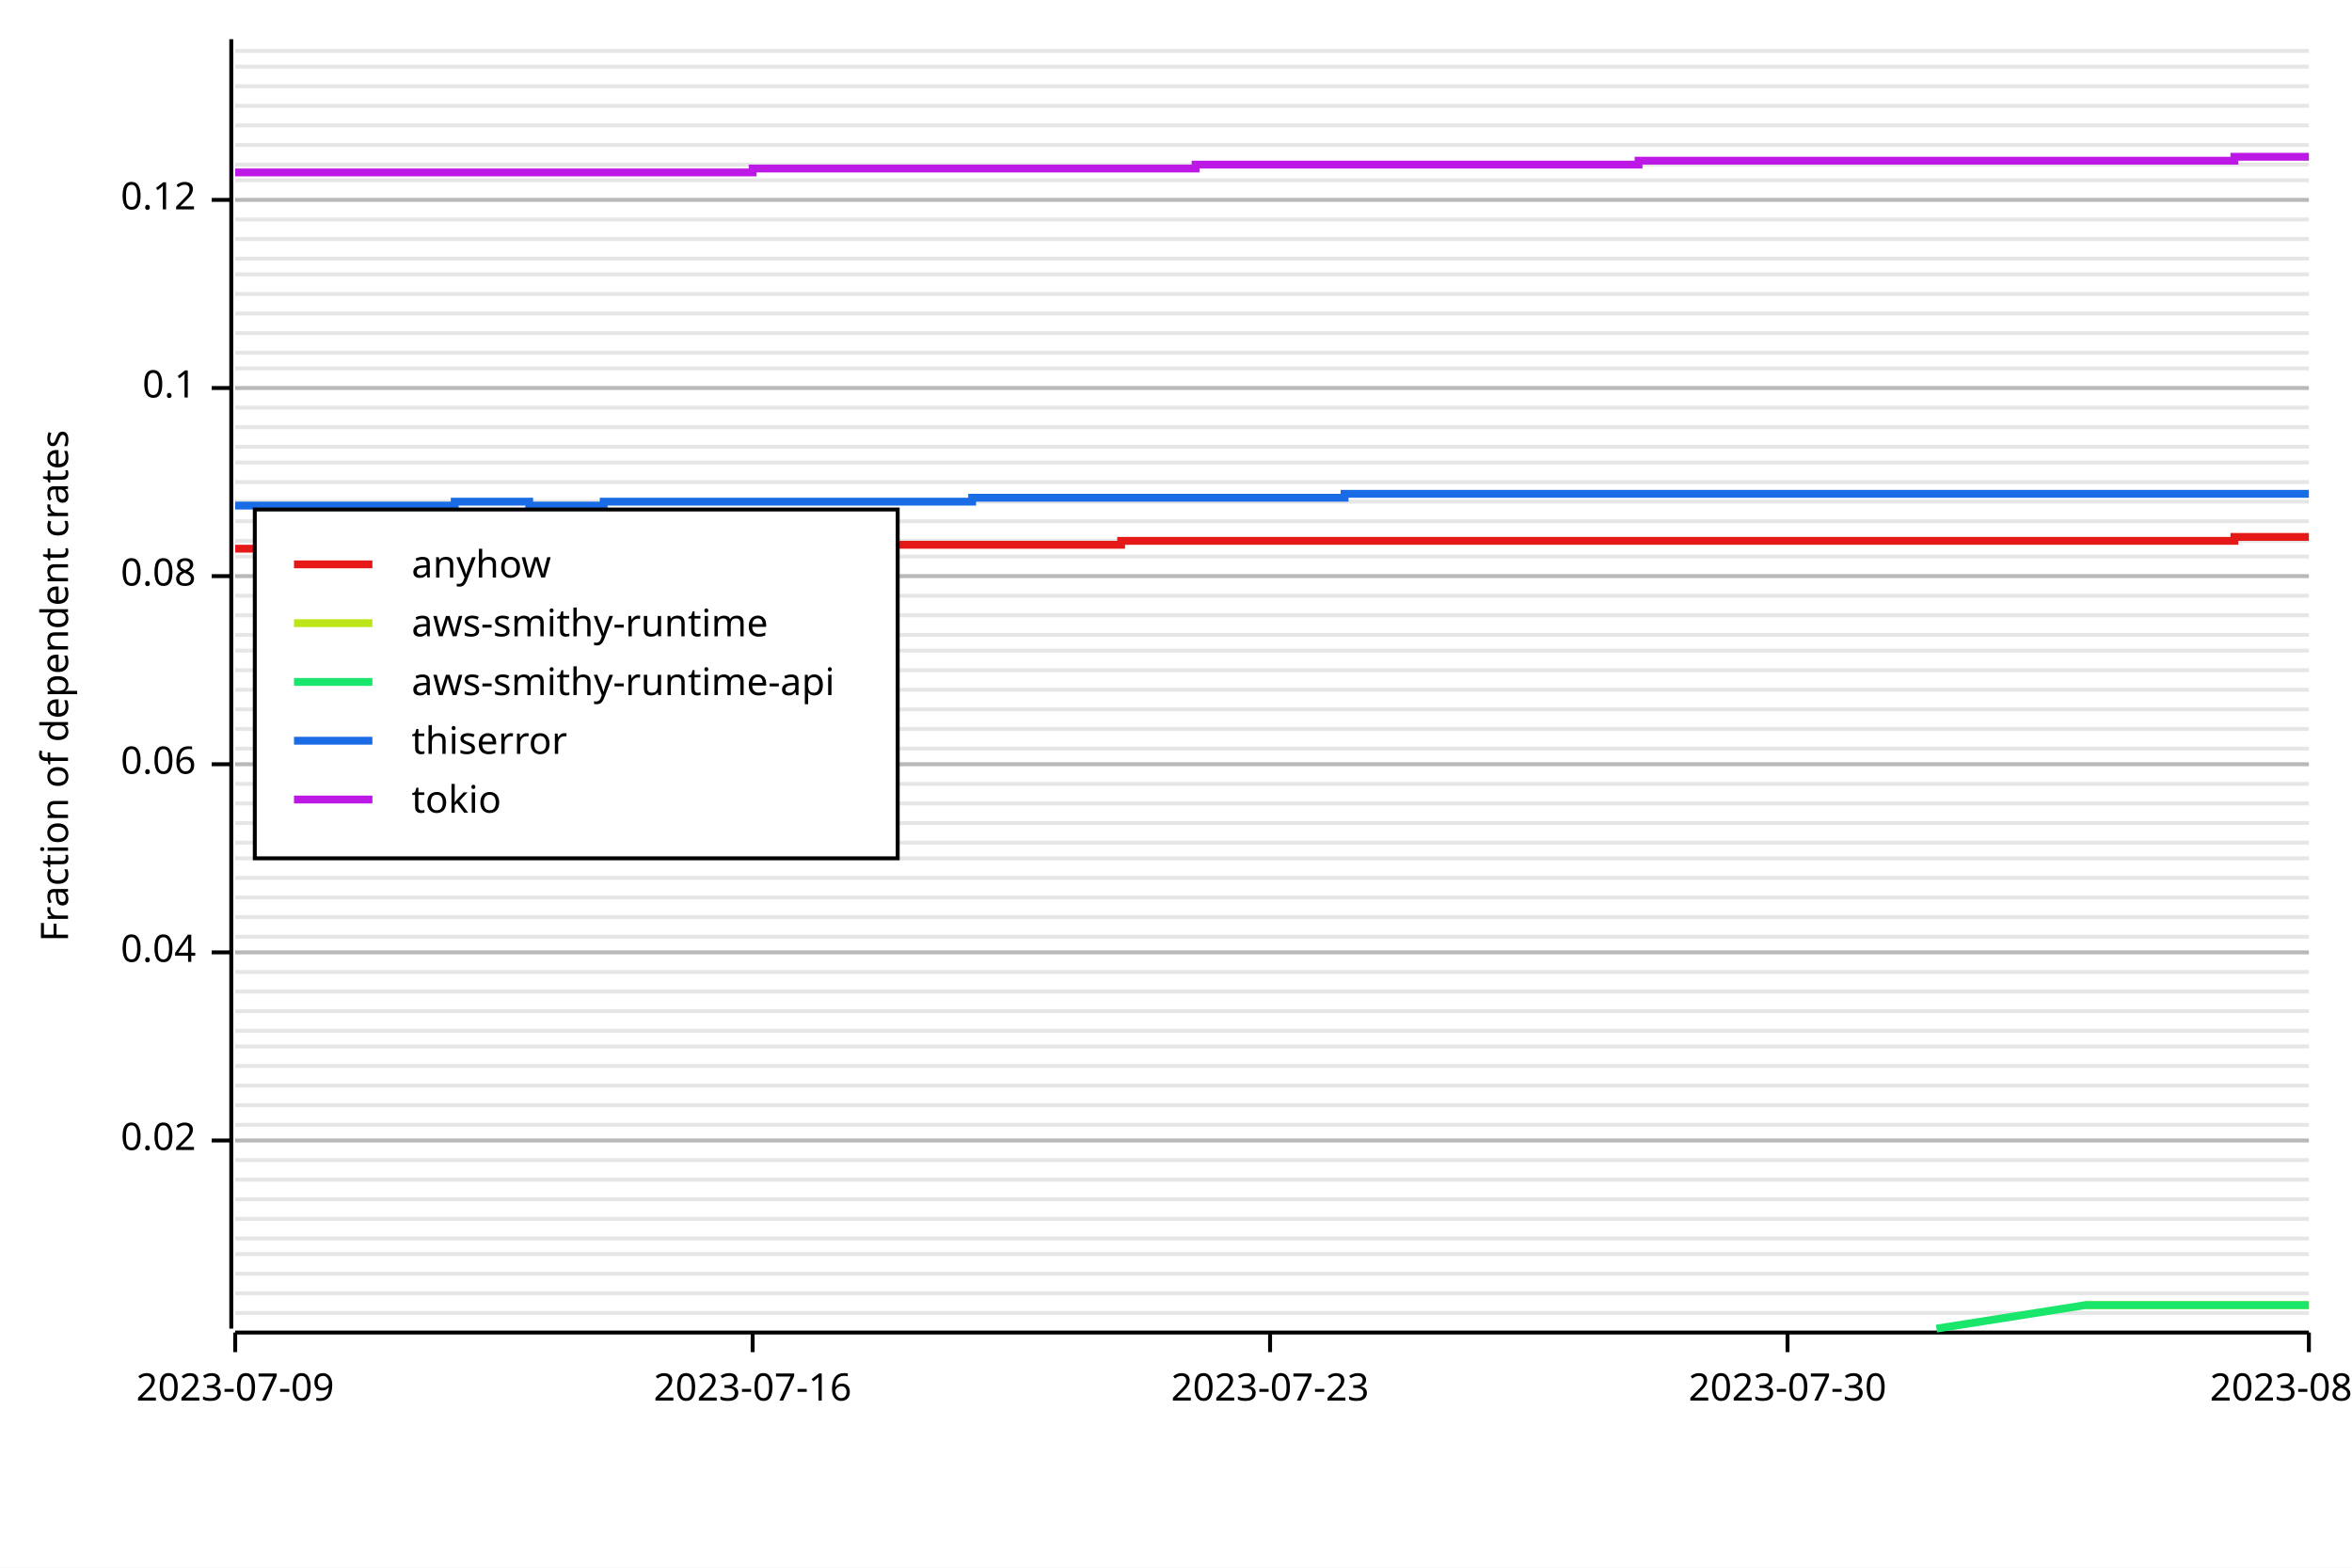
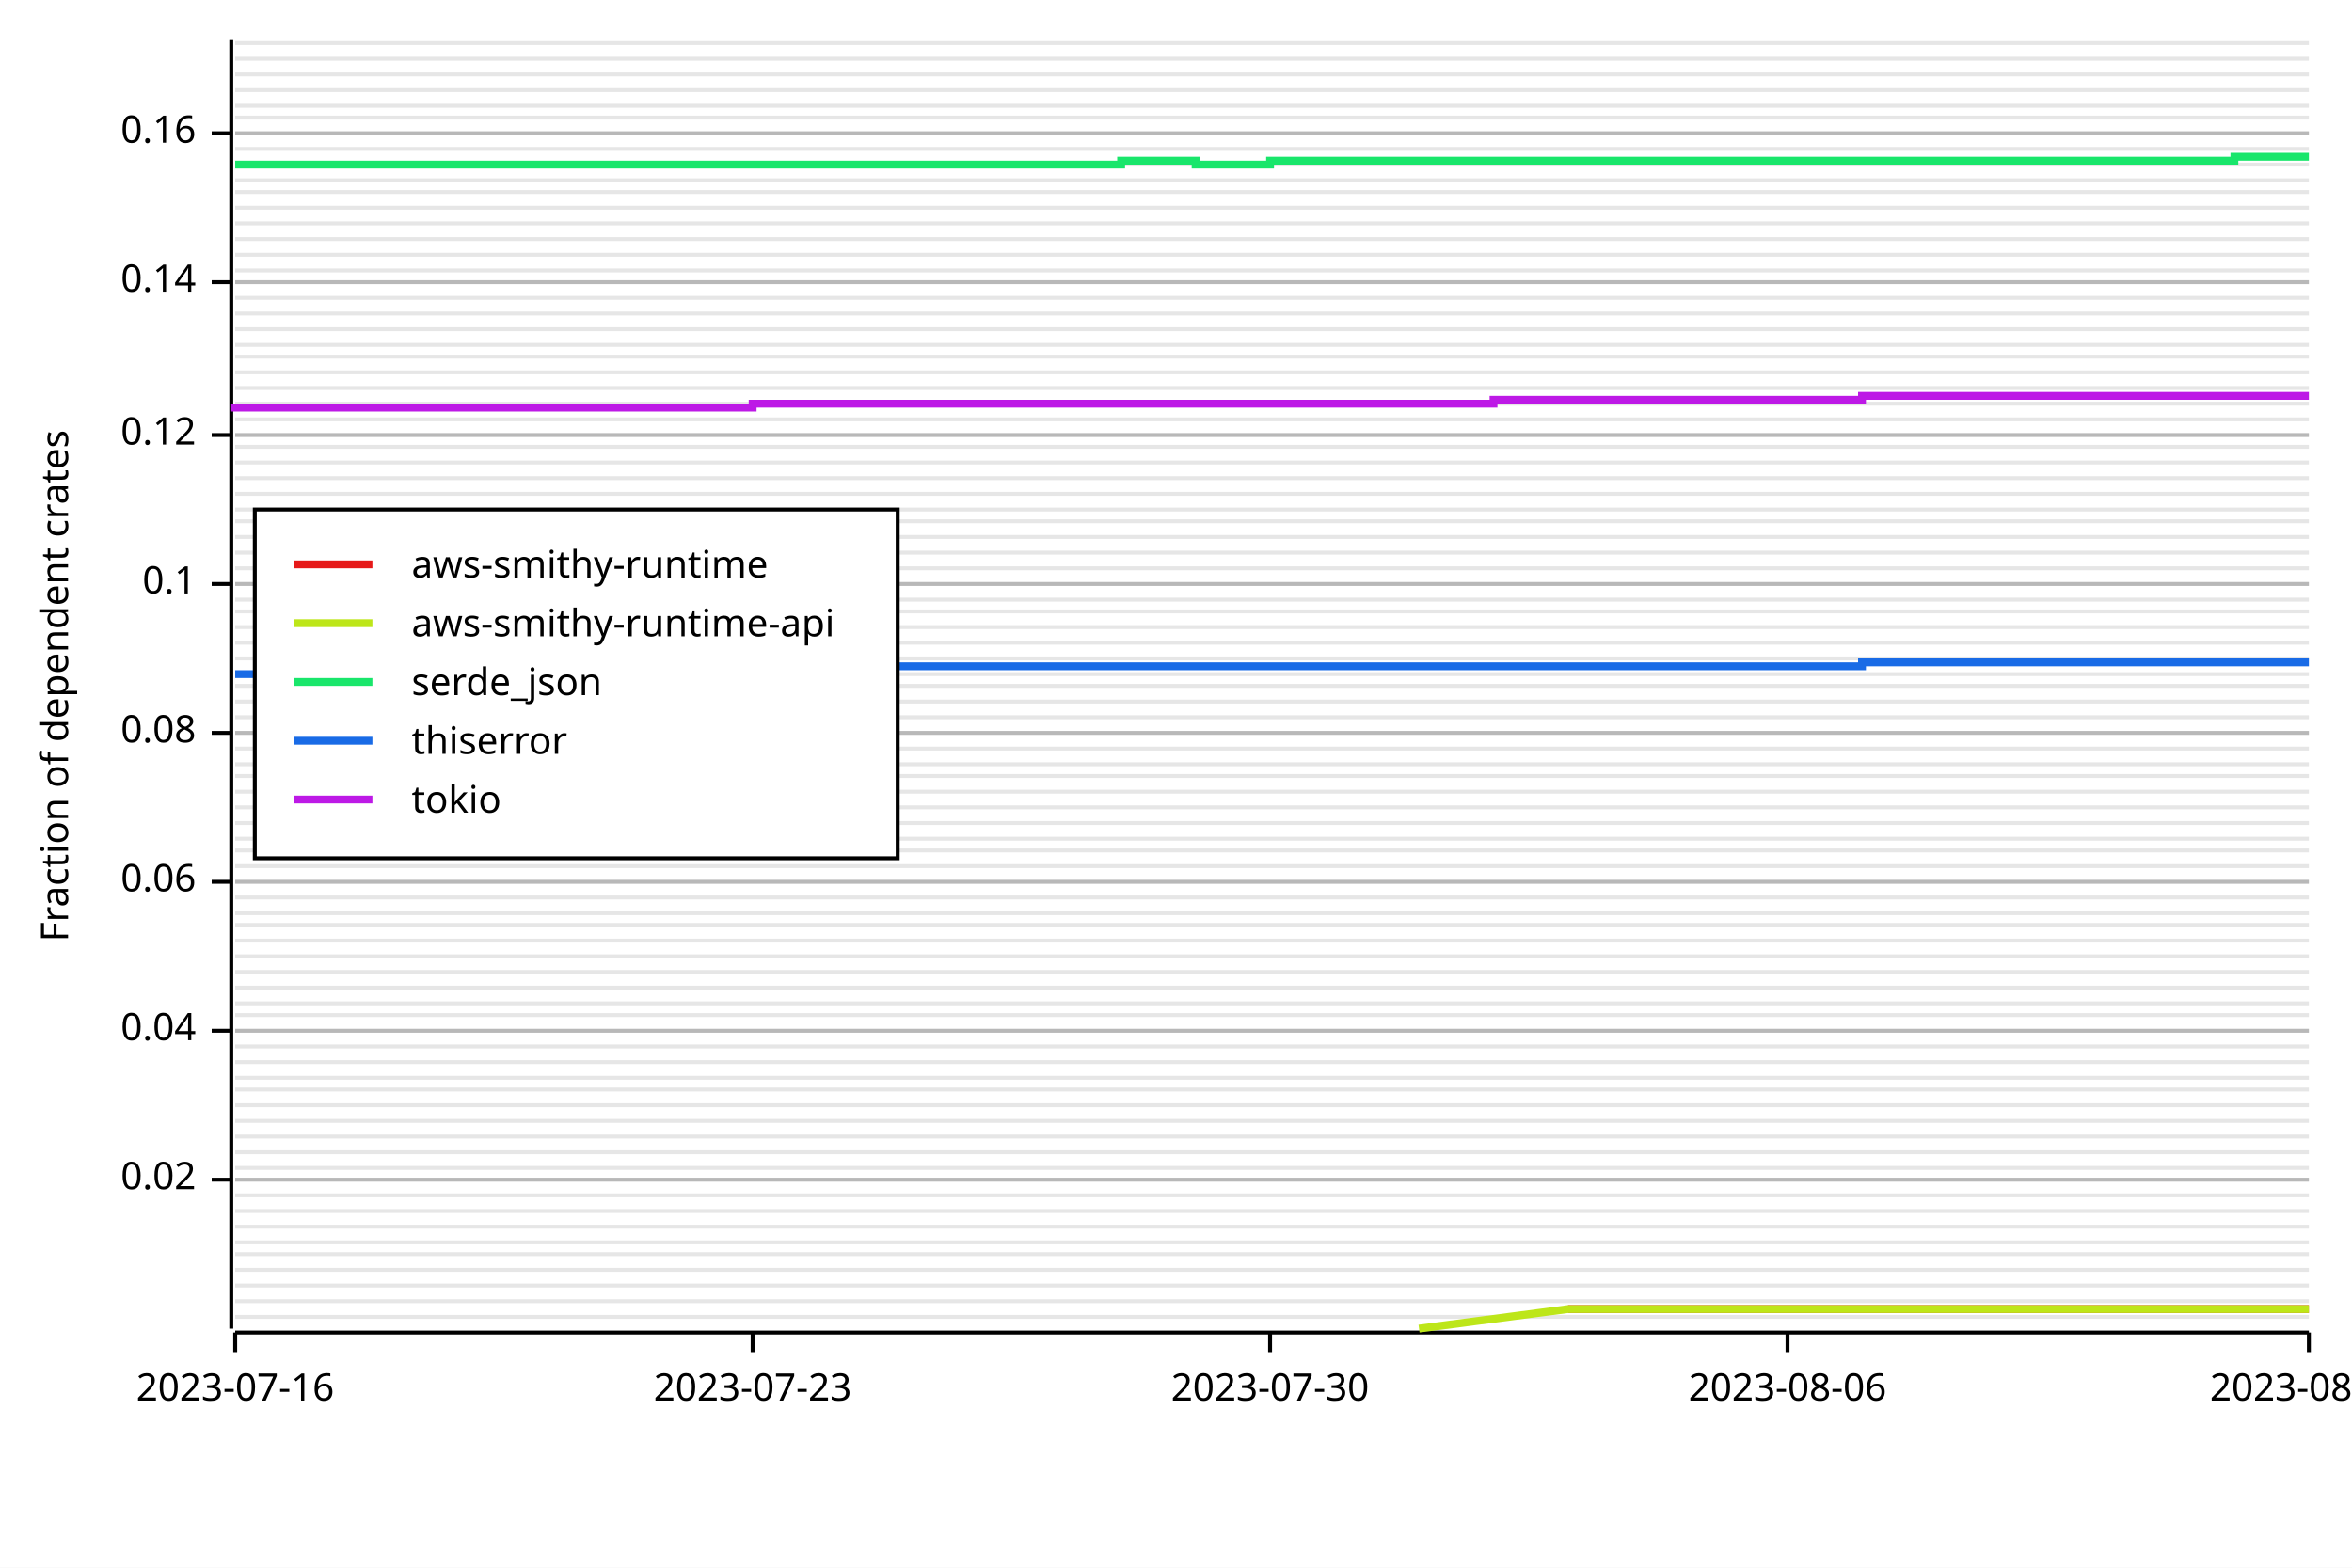
<svg xmlns="http://www.w3.org/2000/svg" width="600" height="400" viewBox="0 0 600 400">
  <rect x="0" y="0" width="600" height="400" opacity="1" fill="#FFFFFF" stroke="none" />
-   <line opacity="0.1" stroke="#000000" stroke-width="1" x1="60" y1="335" x2="589" y2="335" />
-   <line opacity="0.1" stroke="#000000" stroke-width="1" x1="60" y1="330" x2="589" y2="330" />
-   <line opacity="0.1" stroke="#000000" stroke-width="1" x1="60" y1="325" x2="589" y2="325" />
+   <line opacity="0.1" stroke="#000000" stroke-width="1" x1="60" y1="336" x2="589" y2="336" />
+   <line opacity="0.1" stroke="#000000" stroke-width="1" x1="60" y1="332" x2="589" y2="332" />
+   <line opacity="0.1" stroke="#000000" stroke-width="1" x1="60" y1="328" x2="589" y2="328" />
+   <line opacity="0.1" stroke="#000000" stroke-width="1" x1="60" y1="324" x2="589" y2="324" />
  <line opacity="0.1" stroke="#000000" stroke-width="1" x1="60" y1="320" x2="589" y2="320" />
-   <line opacity="0.1" stroke="#000000" stroke-width="1" x1="60" y1="316" x2="589" y2="316" />
-   <line opacity="0.1" stroke="#000000" stroke-width="1" x1="60" y1="311" x2="589" y2="311" />
-   <line opacity="0.1" stroke="#000000" stroke-width="1" x1="60" y1="306" x2="589" y2="306" />
+   <line opacity="0.1" stroke="#000000" stroke-width="1" x1="60" y1="317" x2="589" y2="317" />
+   <line opacity="0.1" stroke="#000000" stroke-width="1" x1="60" y1="313" x2="589" y2="313" />
+   <line opacity="0.1" stroke="#000000" stroke-width="1" x1="60" y1="309" x2="589" y2="309" />
+   <line opacity="0.1" stroke="#000000" stroke-width="1" x1="60" y1="305" x2="589" y2="305" />
  <line opacity="0.1" stroke="#000000" stroke-width="1" x1="60" y1="301" x2="589" y2="301" />
-   <line opacity="0.1" stroke="#000000" stroke-width="1" x1="60" y1="296" x2="589" y2="296" />
-   <line opacity="0.1" stroke="#000000" stroke-width="1" x1="60" y1="291" x2="589" y2="291" />
-   <line opacity="0.1" stroke="#000000" stroke-width="1" x1="60" y1="287" x2="589" y2="287" />
+   <line opacity="0.1" stroke="#000000" stroke-width="1" x1="60" y1="298" x2="589" y2="298" />
+   <line opacity="0.1" stroke="#000000" stroke-width="1" x1="60" y1="294" x2="589" y2="294" />
+   <line opacity="0.1" stroke="#000000" stroke-width="1" x1="60" y1="290" x2="589" y2="290" />
+   <line opacity="0.1" stroke="#000000" stroke-width="1" x1="60" y1="286" x2="589" y2="286" />
  <line opacity="0.1" stroke="#000000" stroke-width="1" x1="60" y1="282" x2="589" y2="282" />
-   <line opacity="0.1" stroke="#000000" stroke-width="1" x1="60" y1="277" x2="589" y2="277" />
-   <line opacity="0.1" stroke="#000000" stroke-width="1" x1="60" y1="272" x2="589" y2="272" />
+   <line opacity="0.1" stroke="#000000" stroke-width="1" x1="60" y1="278" x2="589" y2="278" />
+   <line opacity="0.1" stroke="#000000" stroke-width="1" x1="60" y1="275" x2="589" y2="275" />
+   <line opacity="0.1" stroke="#000000" stroke-width="1" x1="60" y1="271" x2="589" y2="271" />
  <line opacity="0.1" stroke="#000000" stroke-width="1" x1="60" y1="267" x2="589" y2="267" />
  <line opacity="0.1" stroke="#000000" stroke-width="1" x1="60" y1="263" x2="589" y2="263" />
-   <line opacity="0.1" stroke="#000000" stroke-width="1" x1="60" y1="258" x2="589" y2="258" />
-   <line opacity="0.1" stroke="#000000" stroke-width="1" x1="60" y1="253" x2="589" y2="253" />
+   <line opacity="0.1" stroke="#000000" stroke-width="1" x1="60" y1="259" x2="589" y2="259" />
+   <line opacity="0.1" stroke="#000000" stroke-width="1" x1="60" y1="256" x2="589" y2="256" />
+   <line opacity="0.1" stroke="#000000" stroke-width="1" x1="60" y1="252" x2="589" y2="252" />
  <line opacity="0.1" stroke="#000000" stroke-width="1" x1="60" y1="248" x2="589" y2="248" />
-   <line opacity="0.1" stroke="#000000" stroke-width="1" x1="60" y1="243" x2="589" y2="243" />
-   <line opacity="0.1" stroke="#000000" stroke-width="1" x1="60" y1="239" x2="589" y2="239" />
-   <line opacity="0.1" stroke="#000000" stroke-width="1" x1="60" y1="234" x2="589" y2="234" />
+   <line opacity="0.1" stroke="#000000" stroke-width="1" x1="60" y1="244" x2="589" y2="244" />
+   <line opacity="0.1" stroke="#000000" stroke-width="1" x1="60" y1="240" x2="589" y2="240" />
+   <line opacity="0.1" stroke="#000000" stroke-width="1" x1="60" y1="236" x2="589" y2="236" />
+   <line opacity="0.1" stroke="#000000" stroke-width="1" x1="60" y1="233" x2="589" y2="233" />
  <line opacity="0.1" stroke="#000000" stroke-width="1" x1="60" y1="229" x2="589" y2="229" />
-   <line opacity="0.1" stroke="#000000" stroke-width="1" x1="60" y1="224" x2="589" y2="224" />
-   <line opacity="0.1" stroke="#000000" stroke-width="1" x1="60" y1="219" x2="589" y2="219" />
-   <line opacity="0.1" stroke="#000000" stroke-width="1" x1="60" y1="215" x2="589" y2="215" />
+   <line opacity="0.1" stroke="#000000" stroke-width="1" x1="60" y1="225" x2="589" y2="225" />
+   <line opacity="0.1" stroke="#000000" stroke-width="1" x1="60" y1="221" x2="589" y2="221" />
+   <line opacity="0.1" stroke="#000000" stroke-width="1" x1="60" y1="217" x2="589" y2="217" />
+   <line opacity="0.1" stroke="#000000" stroke-width="1" x1="60" y1="214" x2="589" y2="214" />
  <line opacity="0.1" stroke="#000000" stroke-width="1" x1="60" y1="210" x2="589" y2="210" />
-   <line opacity="0.1" stroke="#000000" stroke-width="1" x1="60" y1="205" x2="589" y2="205" />
-   <line opacity="0.1" stroke="#000000" stroke-width="1" x1="60" y1="200" x2="589" y2="200" />
+   <line opacity="0.1" stroke="#000000" stroke-width="1" x1="60" y1="206" x2="589" y2="206" />
+   <line opacity="0.1" stroke="#000000" stroke-width="1" x1="60" y1="202" x2="589" y2="202" />
+   <line opacity="0.1" stroke="#000000" stroke-width="1" x1="60" y1="198" x2="589" y2="198" />
  <line opacity="0.1" stroke="#000000" stroke-width="1" x1="60" y1="195" x2="589" y2="195" />
  <line opacity="0.1" stroke="#000000" stroke-width="1" x1="60" y1="191" x2="589" y2="191" />
-   <line opacity="0.1" stroke="#000000" stroke-width="1" x1="60" y1="186" x2="589" y2="186" />
-   <line opacity="0.1" stroke="#000000" stroke-width="1" x1="60" y1="181" x2="589" y2="181" />
-   <line opacity="0.1" stroke="#000000" stroke-width="1" x1="60" y1="176" x2="589" y2="176" />
-   <line opacity="0.1" stroke="#000000" stroke-width="1" x1="60" y1="171" x2="589" y2="171" />
-   <line opacity="0.1" stroke="#000000" stroke-width="1" x1="60" y1="166" x2="589" y2="166" />
-   <line opacity="0.1" stroke="#000000" stroke-width="1" x1="60" y1="162" x2="589" y2="162" />
-   <line opacity="0.1" stroke="#000000" stroke-width="1" x1="60" y1="157" x2="589" y2="157" />
-   <line opacity="0.1" stroke="#000000" stroke-width="1" x1="60" y1="152" x2="589" y2="152" />
-   <line opacity="0.1" stroke="#000000" stroke-width="1" x1="60" y1="147" x2="589" y2="147" />
-   <line opacity="0.1" stroke="#000000" stroke-width="1" x1="60" y1="142" x2="589" y2="142" />
-   <line opacity="0.1" stroke="#000000" stroke-width="1" x1="60" y1="138" x2="589" y2="138" />
+   <line opacity="0.1" stroke="#000000" stroke-width="1" x1="60" y1="187" x2="589" y2="187" />
+   <line opacity="0.1" stroke="#000000" stroke-width="1" x1="60" y1="183" x2="589" y2="183" />
+   <line opacity="0.1" stroke="#000000" stroke-width="1" x1="60" y1="179" x2="589" y2="179" />
+   <line opacity="0.1" stroke="#000000" stroke-width="1" x1="60" y1="175" x2="589" y2="175" />
+   <line opacity="0.1" stroke="#000000" stroke-width="1" x1="60" y1="172" x2="589" y2="172" />
+   <line opacity="0.1" stroke="#000000" stroke-width="1" x1="60" y1="168" x2="589" y2="168" />
+   <line opacity="0.1" stroke="#000000" stroke-width="1" x1="60" y1="164" x2="589" y2="164" />
+   <line opacity="0.1" stroke="#000000" stroke-width="1" x1="60" y1="160" x2="589" y2="160" />
+   <line opacity="0.1" stroke="#000000" stroke-width="1" x1="60" y1="156" x2="589" y2="156" />
+   <line opacity="0.1" stroke="#000000" stroke-width="1" x1="60" y1="153" x2="589" y2="153" />
+   <line opacity="0.1" stroke="#000000" stroke-width="1" x1="60" y1="149" x2="589" y2="149" />
+   <line opacity="0.1" stroke="#000000" stroke-width="1" x1="60" y1="145" x2="589" y2="145" />
+   <line opacity="0.1" stroke="#000000" stroke-width="1" x1="60" y1="141" x2="589" y2="141" />
+   <line opacity="0.1" stroke="#000000" stroke-width="1" x1="60" y1="137" x2="589" y2="137" />
  <line opacity="0.1" stroke="#000000" stroke-width="1" x1="60" y1="133" x2="589" y2="133" />
-   <line opacity="0.1" stroke="#000000" stroke-width="1" x1="60" y1="128" x2="589" y2="128" />
-   <line opacity="0.1" stroke="#000000" stroke-width="1" x1="60" y1="123" x2="589" y2="123" />
+   <line opacity="0.1" stroke="#000000" stroke-width="1" x1="60" y1="130" x2="589" y2="130" />
+   <line opacity="0.1" stroke="#000000" stroke-width="1" x1="60" y1="126" x2="589" y2="126" />
+   <line opacity="0.1" stroke="#000000" stroke-width="1" x1="60" y1="122" x2="589" y2="122" />
  <line opacity="0.1" stroke="#000000" stroke-width="1" x1="60" y1="118" x2="589" y2="118" />
  <line opacity="0.1" stroke="#000000" stroke-width="1" x1="60" y1="114" x2="589" y2="114" />
-   <line opacity="0.1" stroke="#000000" stroke-width="1" x1="60" y1="109" x2="589" y2="109" />
-   <line opacity="0.1" stroke="#000000" stroke-width="1" x1="60" y1="104" x2="589" y2="104" />
+   <line opacity="0.1" stroke="#000000" stroke-width="1" x1="60" y1="111" x2="589" y2="111" />
+   <line opacity="0.1" stroke="#000000" stroke-width="1" x1="60" y1="107" x2="589" y2="107" />
+   <line opacity="0.1" stroke="#000000" stroke-width="1" x1="60" y1="103" x2="589" y2="103" />
  <line opacity="0.1" stroke="#000000" stroke-width="1" x1="60" y1="99" x2="589" y2="99" />
-   <line opacity="0.1" stroke="#000000" stroke-width="1" x1="60" y1="94" x2="589" y2="94" />
-   <line opacity="0.1" stroke="#000000" stroke-width="1" x1="60" y1="90" x2="589" y2="90" />
-   <line opacity="0.1" stroke="#000000" stroke-width="1" x1="60" y1="85" x2="589" y2="85" />
+   <line opacity="0.1" stroke="#000000" stroke-width="1" x1="60" y1="95" x2="589" y2="95" />
+   <line opacity="0.1" stroke="#000000" stroke-width="1" x1="60" y1="91" x2="589" y2="91" />
+   <line opacity="0.1" stroke="#000000" stroke-width="1" x1="60" y1="88" x2="589" y2="88" />
+   <line opacity="0.1" stroke="#000000" stroke-width="1" x1="60" y1="84" x2="589" y2="84" />
  <line opacity="0.1" stroke="#000000" stroke-width="1" x1="60" y1="80" x2="589" y2="80" />
-   <line opacity="0.1" stroke="#000000" stroke-width="1" x1="60" y1="75" x2="589" y2="75" />
-   <line opacity="0.1" stroke="#000000" stroke-width="1" x1="60" y1="70" x2="589" y2="70" />
-   <line opacity="0.1" stroke="#000000" stroke-width="1" x1="60" y1="66" x2="589" y2="66" />
+   <line opacity="0.1" stroke="#000000" stroke-width="1" x1="60" y1="76" x2="589" y2="76" />
+   <line opacity="0.1" stroke="#000000" stroke-width="1" x1="60" y1="72" x2="589" y2="72" />
+   <line opacity="0.1" stroke="#000000" stroke-width="1" x1="60" y1="69" x2="589" y2="69" />
+   <line opacity="0.1" stroke="#000000" stroke-width="1" x1="60" y1="65" x2="589" y2="65" />
  <line opacity="0.1" stroke="#000000" stroke-width="1" x1="60" y1="61" x2="589" y2="61" />
-   <line opacity="0.1" stroke="#000000" stroke-width="1" x1="60" y1="56" x2="589" y2="56" />
-   <line opacity="0.1" stroke="#000000" stroke-width="1" x1="60" y1="51" x2="589" y2="51" />
+   <line opacity="0.1" stroke="#000000" stroke-width="1" x1="60" y1="57" x2="589" y2="57" />
+   <line opacity="0.1" stroke="#000000" stroke-width="1" x1="60" y1="53" x2="589" y2="53" />
+   <line opacity="0.1" stroke="#000000" stroke-width="1" x1="60" y1="49" x2="589" y2="49" />
  <line opacity="0.1" stroke="#000000" stroke-width="1" x1="60" y1="46" x2="589" y2="46" />
  <line opacity="0.1" stroke="#000000" stroke-width="1" x1="60" y1="42" x2="589" y2="42" />
-   <line opacity="0.1" stroke="#000000" stroke-width="1" x1="60" y1="37" x2="589" y2="37" />
-   <line opacity="0.1" stroke="#000000" stroke-width="1" x1="60" y1="32" x2="589" y2="32" />
+   <line opacity="0.1" stroke="#000000" stroke-width="1" x1="60" y1="38" x2="589" y2="38" />
+   <line opacity="0.1" stroke="#000000" stroke-width="1" x1="60" y1="34" x2="589" y2="34" />
+   <line opacity="0.1" stroke="#000000" stroke-width="1" x1="60" y1="30" x2="589" y2="30" />
  <line opacity="0.1" stroke="#000000" stroke-width="1" x1="60" y1="27" x2="589" y2="27" />
-   <line opacity="0.1" stroke="#000000" stroke-width="1" x1="60" y1="22" x2="589" y2="22" />
-   <line opacity="0.1" stroke="#000000" stroke-width="1" x1="60" y1="17" x2="589" y2="17" />
-   <line opacity="0.1" stroke="#000000" stroke-width="1" x1="60" y1="13" x2="589" y2="13" />
+   <line opacity="0.1" stroke="#000000" stroke-width="1" x1="60" y1="23" x2="589" y2="23" />
+   <line opacity="0.1" stroke="#000000" stroke-width="1" x1="60" y1="19" x2="589" y2="19" />
+   <line opacity="0.1" stroke="#000000" stroke-width="1" x1="60" y1="15" x2="589" y2="15" />
+   <line opacity="0.1" stroke="#000000" stroke-width="1" x1="60" y1="11" x2="589" y2="11" />
  <text x="10" y="175" dy="0.76em" text-anchor="middle" font-family="sans-serif" font-size="9.677" opacity="1" fill="#000000" transform="rotate(270, 10, 175)">
Fraction of dependent crates
</text>
-   <line opacity="0.2" stroke="#000000" stroke-width="1" x1="60" y1="291" x2="589" y2="291" />
-   <line opacity="0.2" stroke="#000000" stroke-width="1" x1="60" y1="243" x2="589" y2="243" />
-   <line opacity="0.2" stroke="#000000" stroke-width="1" x1="60" y1="195" x2="589" y2="195" />
-   <line opacity="0.2" stroke="#000000" stroke-width="1" x1="60" y1="147" x2="589" y2="147" />
-   <line opacity="0.2" stroke="#000000" stroke-width="1" x1="60" y1="99" x2="589" y2="99" />
-   <line opacity="0.2" stroke="#000000" stroke-width="1" x1="60" y1="51" x2="589" y2="51" />
+   <line opacity="0.2" stroke="#000000" stroke-width="1" x1="60" y1="301" x2="589" y2="301" />
+   <line opacity="0.2" stroke="#000000" stroke-width="1" x1="60" y1="263" x2="589" y2="263" />
+   <line opacity="0.2" stroke="#000000" stroke-width="1" x1="60" y1="225" x2="589" y2="225" />
+   <line opacity="0.2" stroke="#000000" stroke-width="1" x1="60" y1="187" x2="589" y2="187" />
+   <line opacity="0.2" stroke="#000000" stroke-width="1" x1="60" y1="149" x2="589" y2="149" />
+   <line opacity="0.2" stroke="#000000" stroke-width="1" x1="60" y1="111" x2="589" y2="111" />
+   <line opacity="0.2" stroke="#000000" stroke-width="1" x1="60" y1="72" x2="589" y2="72" />
+   <line opacity="0.2" stroke="#000000" stroke-width="1" x1="60" y1="34" x2="589" y2="34" />
  <polyline fill="none" opacity="1" stroke="#000000" stroke-width="1" points="59,10 59,339 " />
-   <text x="50" y="291" dy="0.5ex" text-anchor="end" font-family="sans-serif" font-size="9.677" opacity="1" fill="#000000">
+   <text x="50" y="301" dy="0.5ex" text-anchor="end" font-family="sans-serif" font-size="9.677" opacity="1" fill="#000000">
0.02
</text>
-   <polyline fill="none" opacity="1" stroke="#000000" stroke-width="1" points="54,291 59,291 " />
-   <text x="50" y="243" dy="0.5ex" text-anchor="end" font-family="sans-serif" font-size="9.677" opacity="1" fill="#000000">
+   <polyline fill="none" opacity="1" stroke="#000000" stroke-width="1" points="54,301 59,301 " />
+   <text x="50" y="263" dy="0.5ex" text-anchor="end" font-family="sans-serif" font-size="9.677" opacity="1" fill="#000000">
0.04
</text>
-   <polyline fill="none" opacity="1" stroke="#000000" stroke-width="1" points="54,243 59,243 " />
-   <text x="50" y="195" dy="0.5ex" text-anchor="end" font-family="sans-serif" font-size="9.677" opacity="1" fill="#000000">
+   <polyline fill="none" opacity="1" stroke="#000000" stroke-width="1" points="54,263 59,263 " />
+   <text x="50" y="225" dy="0.5ex" text-anchor="end" font-family="sans-serif" font-size="9.677" opacity="1" fill="#000000">
0.06
</text>
-   <polyline fill="none" opacity="1" stroke="#000000" stroke-width="1" points="54,195 59,195 " />
-   <text x="50" y="147" dy="0.5ex" text-anchor="end" font-family="sans-serif" font-size="9.677" opacity="1" fill="#000000">
+   <polyline fill="none" opacity="1" stroke="#000000" stroke-width="1" points="54,225 59,225 " />
+   <text x="50" y="187" dy="0.5ex" text-anchor="end" font-family="sans-serif" font-size="9.677" opacity="1" fill="#000000">
0.08
</text>
-   <polyline fill="none" opacity="1" stroke="#000000" stroke-width="1" points="54,147 59,147 " />
-   <text x="50" y="99" dy="0.5ex" text-anchor="end" font-family="sans-serif" font-size="9.677" opacity="1" fill="#000000">
+   <polyline fill="none" opacity="1" stroke="#000000" stroke-width="1" points="54,187 59,187 " />
+   <text x="50" y="149" dy="0.5ex" text-anchor="end" font-family="sans-serif" font-size="9.677" opacity="1" fill="#000000">
0.1
</text>
-   <polyline fill="none" opacity="1" stroke="#000000" stroke-width="1" points="54,99 59,99 " />
-   <text x="50" y="51" dy="0.5ex" text-anchor="end" font-family="sans-serif" font-size="9.677" opacity="1" fill="#000000">
+   <polyline fill="none" opacity="1" stroke="#000000" stroke-width="1" points="54,149 59,149 " />
+   <text x="50" y="111" dy="0.5ex" text-anchor="end" font-family="sans-serif" font-size="9.677" opacity="1" fill="#000000">
0.12
</text>
-   <polyline fill="none" opacity="1" stroke="#000000" stroke-width="1" points="54,51 59,51 " />
+   <polyline fill="none" opacity="1" stroke="#000000" stroke-width="1" points="54,111 59,111 " />
+   <text x="50" y="72" dy="0.5ex" text-anchor="end" font-family="sans-serif" font-size="9.677" opacity="1" fill="#000000">
+ 0.14
+ </text>
+   <polyline fill="none" opacity="1" stroke="#000000" stroke-width="1" points="54,72 59,72 " />
+   <text x="50" y="34" dy="0.5ex" text-anchor="end" font-family="sans-serif" font-size="9.677" opacity="1" fill="#000000">
+ 0.16
+ </text>
+   <polyline fill="none" opacity="1" stroke="#000000" stroke-width="1" points="54,34 59,34 " />
  <polyline fill="none" opacity="1" stroke="#000000" stroke-width="1" points="60,340 589,340 " />
  <text x="60" y="350" dy="0.76em" text-anchor="middle" font-family="sans-serif" font-size="9.677" opacity="1" fill="#000000">
- 2023-07-09
+ 2023-07-16
</text>
  <polyline fill="none" opacity="1" stroke="#000000" stroke-width="1" points="60,340 60,345 " />
  <text x="192" y="350" dy="0.76em" text-anchor="middle" font-family="sans-serif" font-size="9.677" opacity="1" fill="#000000">
- 2023-07-16
+ 2023-07-23
</text>
  <polyline fill="none" opacity="1" stroke="#000000" stroke-width="1" points="192,340 192,345 " />
  <text x="324" y="350" dy="0.76em" text-anchor="middle" font-family="sans-serif" font-size="9.677" opacity="1" fill="#000000">
- 2023-07-23
+ 2023-07-30
</text>
  <polyline fill="none" opacity="1" stroke="#000000" stroke-width="1" points="324,340 324,345 " />
  <text x="456" y="350" dy="0.76em" text-anchor="middle" font-family="sans-serif" font-size="9.677" opacity="1" fill="#000000">
- 2023-07-30
+ 2023-08-06
</text>
  <polyline fill="none" opacity="1" stroke="#000000" stroke-width="1" points="456,340 456,345 " />
  <text x="589" y="350" dy="0.76em" text-anchor="middle" font-family="sans-serif" font-size="9.677" opacity="1" fill="#000000">
- 2023-08-06
+ 2023-08-13
</text>
  <polyline fill="none" opacity="1" stroke="#000000" stroke-width="1" points="589,340 589,345 " />
-   <polyline fill="none" opacity="1" stroke="#E61919" stroke-width="2" points="60,140 60,140 78,140 78,139 97,139 97,139 116,139 116,139 135,139 135,139 154,139 154,139 173,139 173,139 192,139 192,139 211,139 211,139 230,139 230,139 248,139 248,139 267,139 267,139 286,139 286,138 305,138 305,138 324,138 324,138 343,138 343,138 362,138 362,138 381,138 381,138 400,138 400,138 418,138 418,138 437,138 437,138 456,138 456,138 475,138 475,138 494,138 494,138 513,138 513,138 532,138 532,138 551,138 551,138 570,138 570,137 589,137 " />
-   <polyline fill="none" opacity="1" stroke="#BDE619" stroke-width="2" points="532,333 551,333 551,333 570,333 570,333 589,333 " />
-   <polyline fill="none" opacity="1" stroke="#19E66B" stroke-width="2" points="494,339 532,333 551,333 551,333 570,333 570,333 589,333 " />
-   <polyline fill="none" opacity="1" stroke="#196BE6" stroke-width="2" points="60,129 60,129 78,129 78,129 97,129 97,129 116,129 116,128 135,128 135,129 154,129 154,128 173,128 173,128 192,128 192,128 211,128 211,128 230,128 230,128 248,128 248,127 267,127 267,127 286,127 286,127 305,127 305,127 324,127 324,127 343,127 343,126 362,126 362,126 381,126 381,126 400,126 400,126 418,126 418,126 437,126 437,126 456,126 456,126 475,126 475,126 494,126 494,126 513,126 513,126 532,126 532,126 551,126 551,126 570,126 570,126 589,126 " />
-   <polyline fill="none" opacity="1" stroke="#BD19E6" stroke-width="2" points="60,44 60,44 78,44 78,44 97,44 97,44 116,44 116,44 135,44 135,44 154,44 154,44 173,44 173,44 192,44 192,43 211,43 211,43 230,43 230,43 248,43 248,43 267,43 267,43 286,43 286,43 305,43 305,42 324,42 324,42 343,42 343,42 362,42 362,42 381,42 381,42 400,42 400,42 418,42 418,41 437,41 437,41 456,41 456,41 475,41 475,41 494,41 494,41 513,41 513,41 532,41 532,41 551,41 551,41 570,41 570,40 589,40 " />
+   <polyline fill="none" opacity="1" stroke="#E61919" stroke-width="2" points="400,334 418,334 418,334 437,334 437,334 456,334 456,334 475,334 475,334 494,334 513,334 513,334 532,334 532,334 551,334 551,334 570,334 570,334 589,334 " />
+   <polyline fill="none" opacity="1" stroke="#BDE619" stroke-width="2" points="362,339 400,334 418,334 418,334 437,334 437,334 456,334 456,334 475,334 475,334 494,334 513,334 513,334 532,334 532,334 551,334 551,334 570,334 570,334 589,334 " />
+   <polyline fill="none" opacity="1" stroke="#19E66B" stroke-width="2" points="60,42 60,42 78,42 78,42 97,42 97,42 116,42 116,42 135,42 135,42 154,42 154,42 173,42 173,42 192,42 192,42 211,42 211,42 230,42 230,42 248,42 248,42 267,42 267,42 286,42 286,41 305,41 305,42 324,42 324,41 343,41 343,41 362,41 362,41 381,41 381,41 400,41 400,41 418,41 418,41 437,41 437,41 456,41 456,41 475,41 475,41 494,41 513,41 513,41 532,41 532,41 551,41 551,41 570,41 570,40 589,40 " />
+   <polyline fill="none" opacity="1" stroke="#196BE6" stroke-width="2" points="60,172 60,172 78,172 78,172 97,172 97,172 116,172 116,171 135,171 135,171 154,171 154,171 173,171 173,171 192,171 192,171 211,171 211,170 230,170 230,170 248,170 248,170 267,170 267,170 286,170 286,170 305,170 305,170 324,170 324,170 343,170 343,170 362,170 362,170 381,170 381,170 400,170 400,170 418,170 418,170 437,170 437,170 456,170 456,170 475,170 475,169 494,169 513,169 513,169 532,169 532,169 551,169 551,169 570,169 570,169 589,169 " />
+   <polyline fill="none" opacity="1" stroke="#BD19E6" stroke-width="2" points="60,105 60,104 78,104 78,104 97,104 97,104 116,104 116,104 135,104 135,104 154,104 154,104 173,104 173,104 192,104 192,103 211,103 211,103 230,103 230,103 248,103 248,103 267,103 267,103 286,103 286,103 305,103 305,103 324,103 324,103 343,103 343,103 362,103 362,103 381,103 381,102 400,102 400,102 418,102 418,102 437,102 437,102 456,102 456,102 475,102 475,101 494,101 513,101 513,101 532,101 532,101 551,101 551,101 570,101 570,101 589,101 " />
  <rect x="65" y="130" width="164" height="89" opacity="1" fill="#FFFFFF" stroke="none" />
  <rect x="65" y="130" width="164" height="89" opacity="1" fill="none" stroke="#000000" />
  <text x="105" y="140" dy="0.76em" text-anchor="start" font-family="sans-serif" font-size="9.677" opacity="1" fill="#000000">
- anyhow
+ aws-smithy-runtime
</text>
  <text x="105" y="155" dy="0.76em" text-anchor="start" font-family="sans-serif" font-size="9.677" opacity="1" fill="#000000">
- aws-smithy-runtime
+ aws-smithy-runtime-api
</text>
  <text x="105" y="170" dy="0.76em" text-anchor="start" font-family="sans-serif" font-size="9.677" opacity="1" fill="#000000">
- aws-smithy-runtime-api
+ serde_json
</text>
  <text x="105" y="185" dy="0.76em" text-anchor="start" font-family="sans-serif" font-size="9.677" opacity="1" fill="#000000">
thiserror
</text>
  <text x="105" y="200" dy="0.76em" text-anchor="start" font-family="sans-serif" font-size="9.677" opacity="1" fill="#000000">
tokio
</text>
  <polyline fill="none" opacity="1" stroke="#E61919" stroke-width="2" points="75,144 95,144 " />
  <polyline fill="none" opacity="1" stroke="#BDE619" stroke-width="2" points="75,159 95,159 " />
  <polyline fill="none" opacity="1" stroke="#19E66B" stroke-width="2" points="75,174 95,174 " />
  <polyline fill="none" opacity="1" stroke="#196BE6" stroke-width="2" points="75,189 95,189 " />
  <polyline fill="none" opacity="1" stroke="#BD19E6" stroke-width="2" points="75,204 95,204 " />
</svg>
